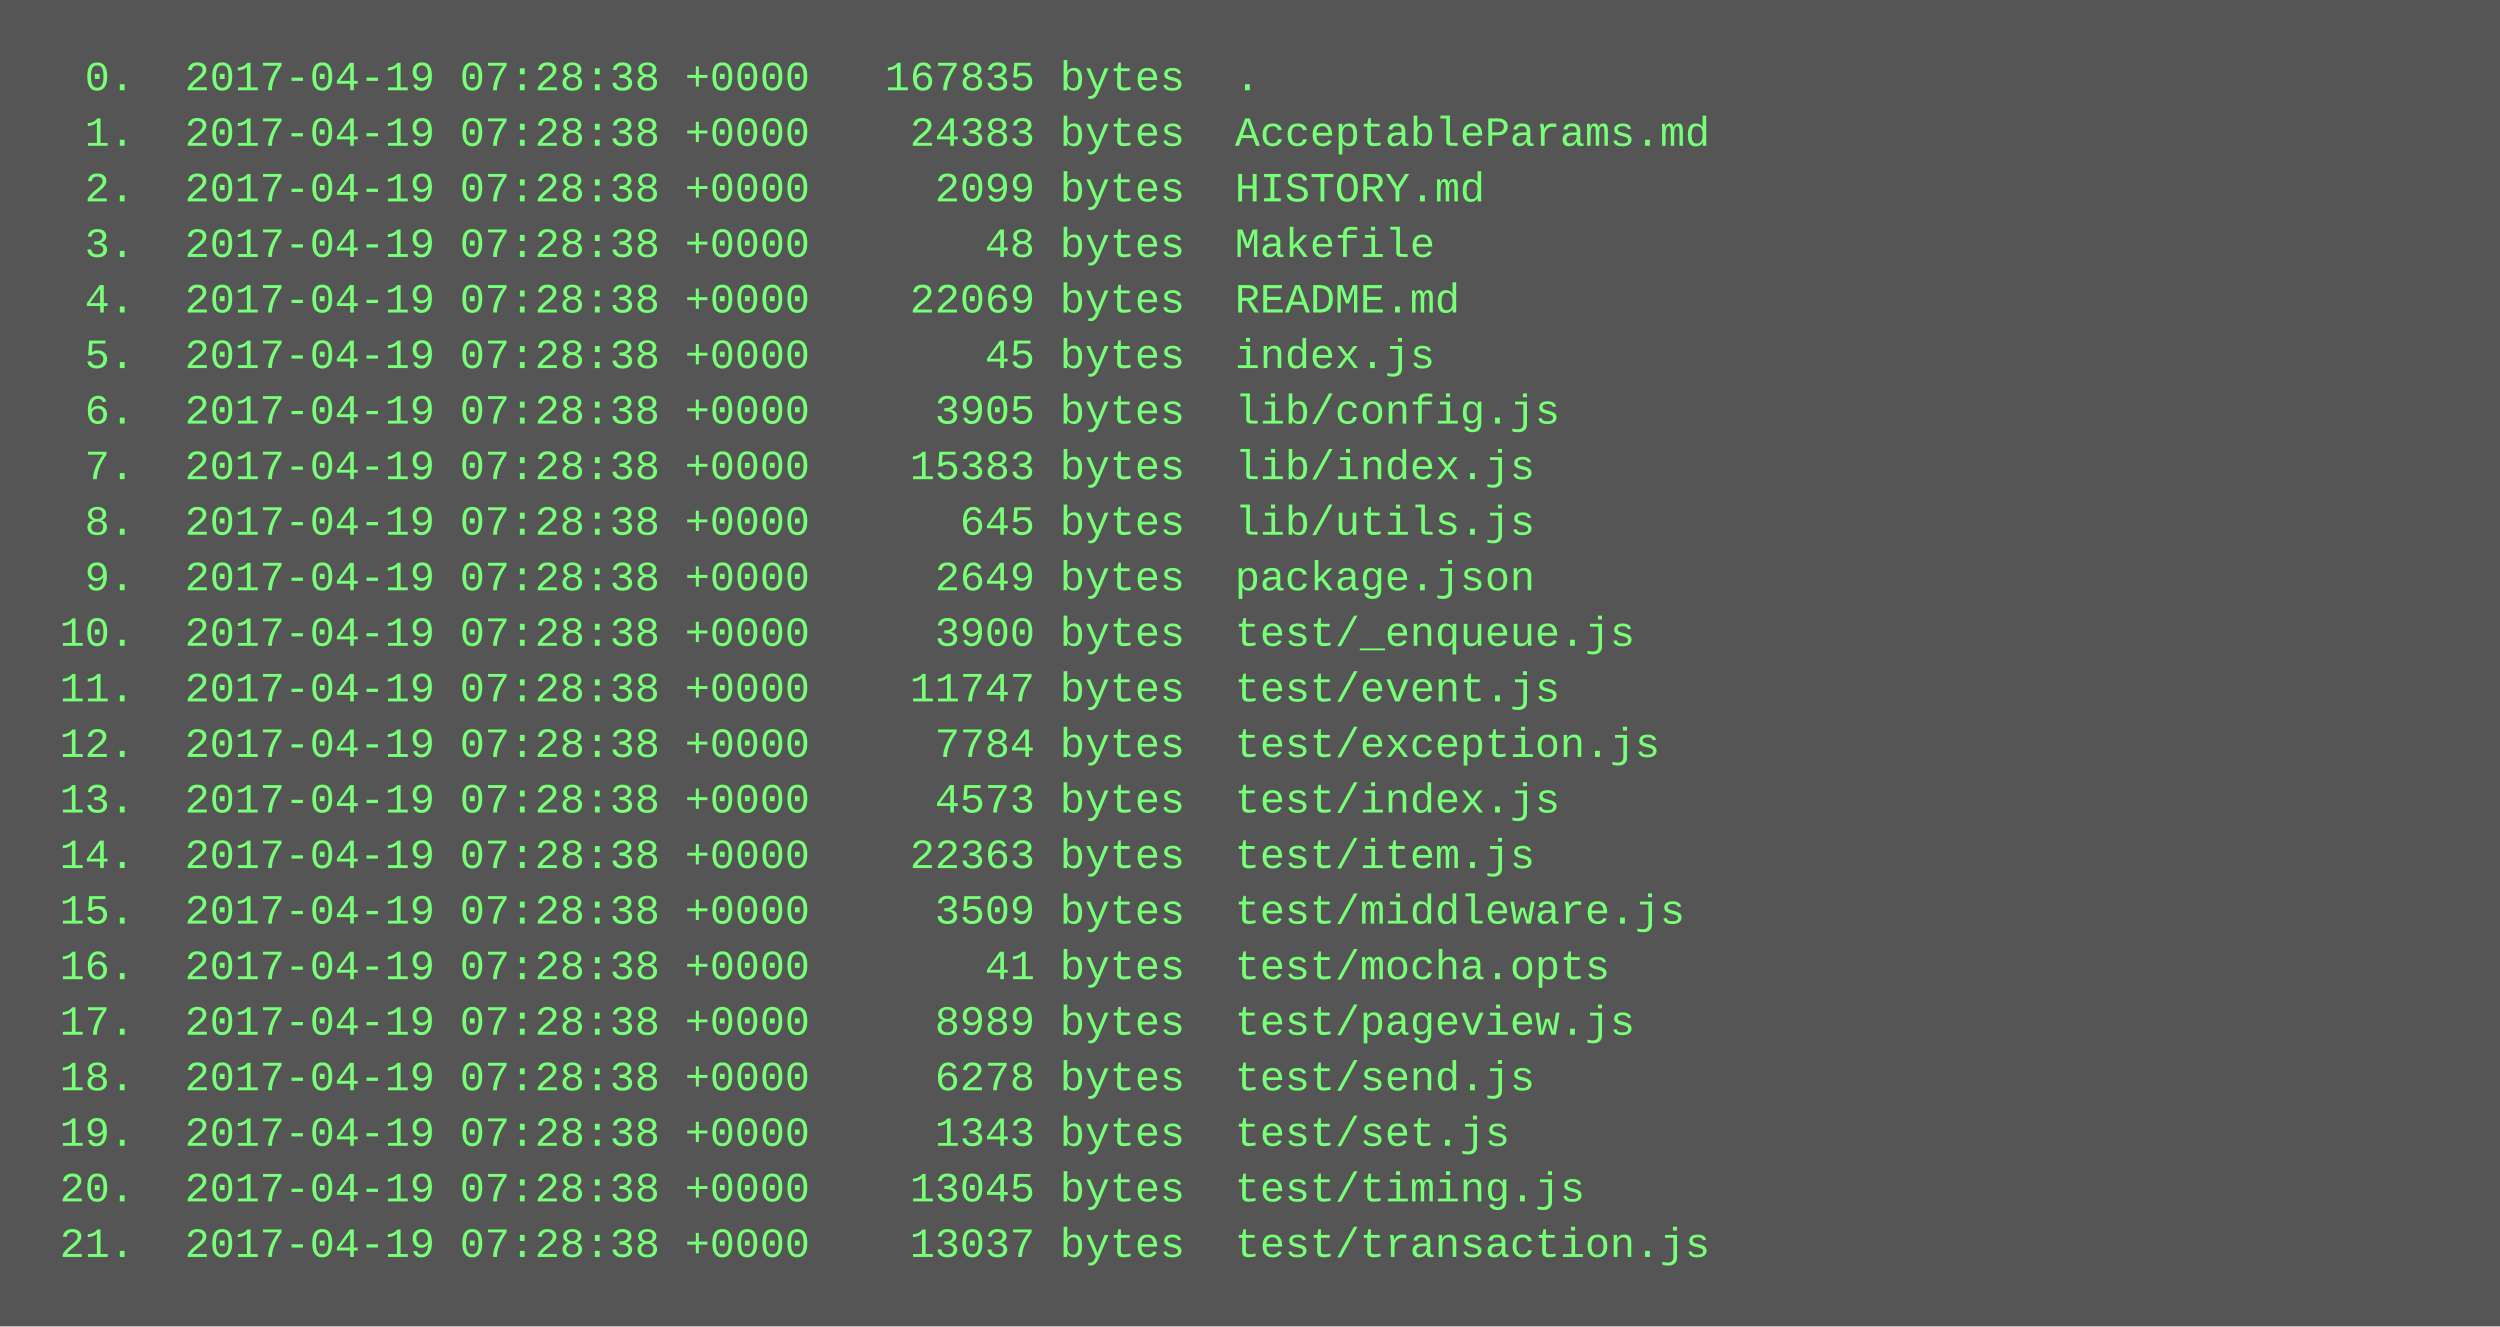
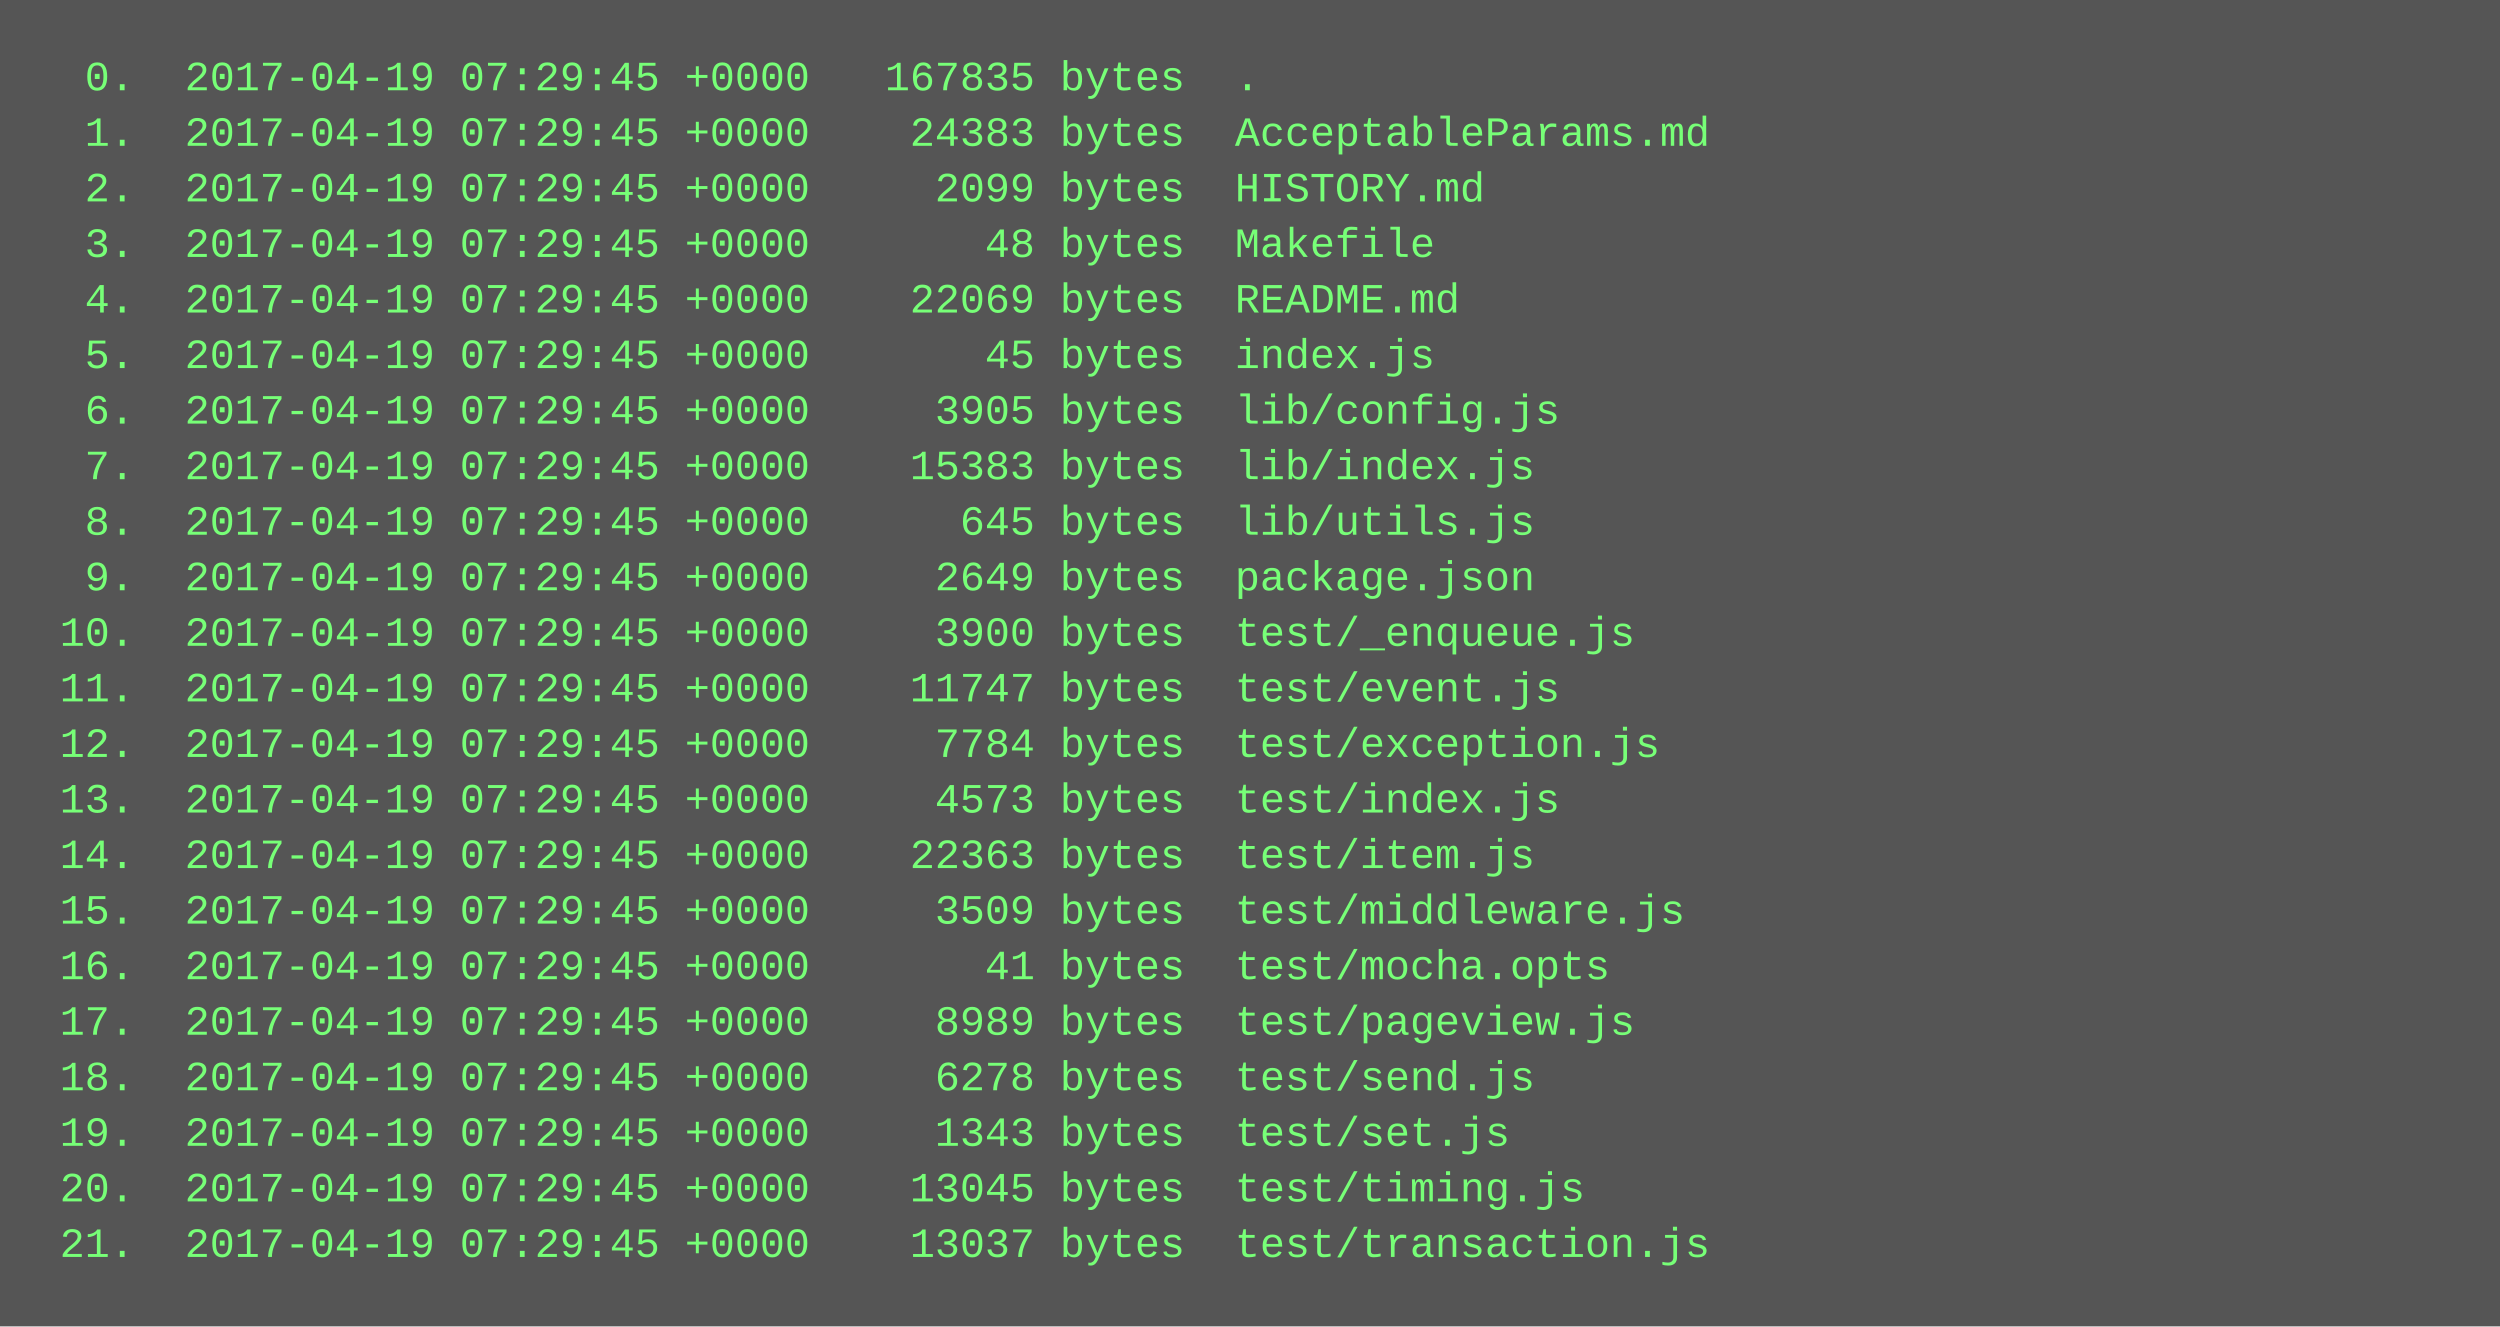
<svg xmlns="http://www.w3.org/2000/svg" height="382" width="720">
  <rect height="382" fill="#555" width="720" />
  <text fill="#7f7" font-family="Courier New" font-size="12" xml:space="preserve">
-     <tspan x="10" y="26">  0.  2017-04-19 07:28:38 +0000   167835 bytes  .</tspan>
-     <tspan x="10" y="42">  1.  2017-04-19 07:28:38 +0000    24383 bytes  AcceptableParams.md</tspan>
-     <tspan x="10" y="58">  2.  2017-04-19 07:28:38 +0000     2099 bytes  HISTORY.md</tspan>
-     <tspan x="10" y="74">  3.  2017-04-19 07:28:38 +0000       48 bytes  Makefile</tspan>
-     <tspan x="10" y="90">  4.  2017-04-19 07:28:38 +0000    22069 bytes  README.md</tspan>
-     <tspan x="10" y="106">  5.  2017-04-19 07:28:38 +0000       45 bytes  index.js</tspan>
-     <tspan x="10" y="122">  6.  2017-04-19 07:28:38 +0000     3905 bytes  lib/config.js</tspan>
-     <tspan x="10" y="138">  7.  2017-04-19 07:28:38 +0000    15383 bytes  lib/index.js</tspan>
-     <tspan x="10" y="154">  8.  2017-04-19 07:28:38 +0000      645 bytes  lib/utils.js</tspan>
-     <tspan x="10" y="170">  9.  2017-04-19 07:28:38 +0000     2649 bytes  package.json</tspan>
-     <tspan x="10" y="186"> 10.  2017-04-19 07:28:38 +0000     3900 bytes  test/_enqueue.js</tspan>
-     <tspan x="10" y="202"> 11.  2017-04-19 07:28:38 +0000    11747 bytes  test/event.js</tspan>
-     <tspan x="10" y="218"> 12.  2017-04-19 07:28:38 +0000     7784 bytes  test/exception.js</tspan>
-     <tspan x="10" y="234"> 13.  2017-04-19 07:28:38 +0000     4573 bytes  test/index.js</tspan>
-     <tspan x="10" y="250"> 14.  2017-04-19 07:28:38 +0000    22363 bytes  test/item.js</tspan>
-     <tspan x="10" y="266"> 15.  2017-04-19 07:28:38 +0000     3509 bytes  test/middleware.js</tspan>
-     <tspan x="10" y="282"> 16.  2017-04-19 07:28:38 +0000       41 bytes  test/mocha.opts</tspan>
-     <tspan x="10" y="298"> 17.  2017-04-19 07:28:38 +0000     8989 bytes  test/pageview.js</tspan>
-     <tspan x="10" y="314"> 18.  2017-04-19 07:28:38 +0000     6278 bytes  test/send.js</tspan>
-     <tspan x="10" y="330"> 19.  2017-04-19 07:28:38 +0000     1343 bytes  test/set.js</tspan>
-     <tspan x="10" y="346"> 20.  2017-04-19 07:28:38 +0000    13045 bytes  test/timing.js</tspan>
-     <tspan x="10" y="362"> 21.  2017-04-19 07:28:38 +0000    13037 bytes  test/transaction.js</tspan>
+     <tspan x="10" y="26">  0.  2017-04-19 07:29:45 +0000   167835 bytes  .</tspan>
+     <tspan x="10" y="42">  1.  2017-04-19 07:29:45 +0000    24383 bytes  AcceptableParams.md</tspan>
+     <tspan x="10" y="58">  2.  2017-04-19 07:29:45 +0000     2099 bytes  HISTORY.md</tspan>
+     <tspan x="10" y="74">  3.  2017-04-19 07:29:45 +0000       48 bytes  Makefile</tspan>
+     <tspan x="10" y="90">  4.  2017-04-19 07:29:45 +0000    22069 bytes  README.md</tspan>
+     <tspan x="10" y="106">  5.  2017-04-19 07:29:45 +0000       45 bytes  index.js</tspan>
+     <tspan x="10" y="122">  6.  2017-04-19 07:29:45 +0000     3905 bytes  lib/config.js</tspan>
+     <tspan x="10" y="138">  7.  2017-04-19 07:29:45 +0000    15383 bytes  lib/index.js</tspan>
+     <tspan x="10" y="154">  8.  2017-04-19 07:29:45 +0000      645 bytes  lib/utils.js</tspan>
+     <tspan x="10" y="170">  9.  2017-04-19 07:29:45 +0000     2649 bytes  package.json</tspan>
+     <tspan x="10" y="186"> 10.  2017-04-19 07:29:45 +0000     3900 bytes  test/_enqueue.js</tspan>
+     <tspan x="10" y="202"> 11.  2017-04-19 07:29:45 +0000    11747 bytes  test/event.js</tspan>
+     <tspan x="10" y="218"> 12.  2017-04-19 07:29:45 +0000     7784 bytes  test/exception.js</tspan>
+     <tspan x="10" y="234"> 13.  2017-04-19 07:29:45 +0000     4573 bytes  test/index.js</tspan>
+     <tspan x="10" y="250"> 14.  2017-04-19 07:29:45 +0000    22363 bytes  test/item.js</tspan>
+     <tspan x="10" y="266"> 15.  2017-04-19 07:29:45 +0000     3509 bytes  test/middleware.js</tspan>
+     <tspan x="10" y="282"> 16.  2017-04-19 07:29:45 +0000       41 bytes  test/mocha.opts</tspan>
+     <tspan x="10" y="298"> 17.  2017-04-19 07:29:45 +0000     8989 bytes  test/pageview.js</tspan>
+     <tspan x="10" y="314"> 18.  2017-04-19 07:29:45 +0000     6278 bytes  test/send.js</tspan>
+     <tspan x="10" y="330"> 19.  2017-04-19 07:29:45 +0000     1343 bytes  test/set.js</tspan>
+     <tspan x="10" y="346"> 20.  2017-04-19 07:29:45 +0000    13045 bytes  test/timing.js</tspan>
+     <tspan x="10" y="362"> 21.  2017-04-19 07:29:45 +0000    13037 bytes  test/transaction.js</tspan>
  </text>
</svg>
